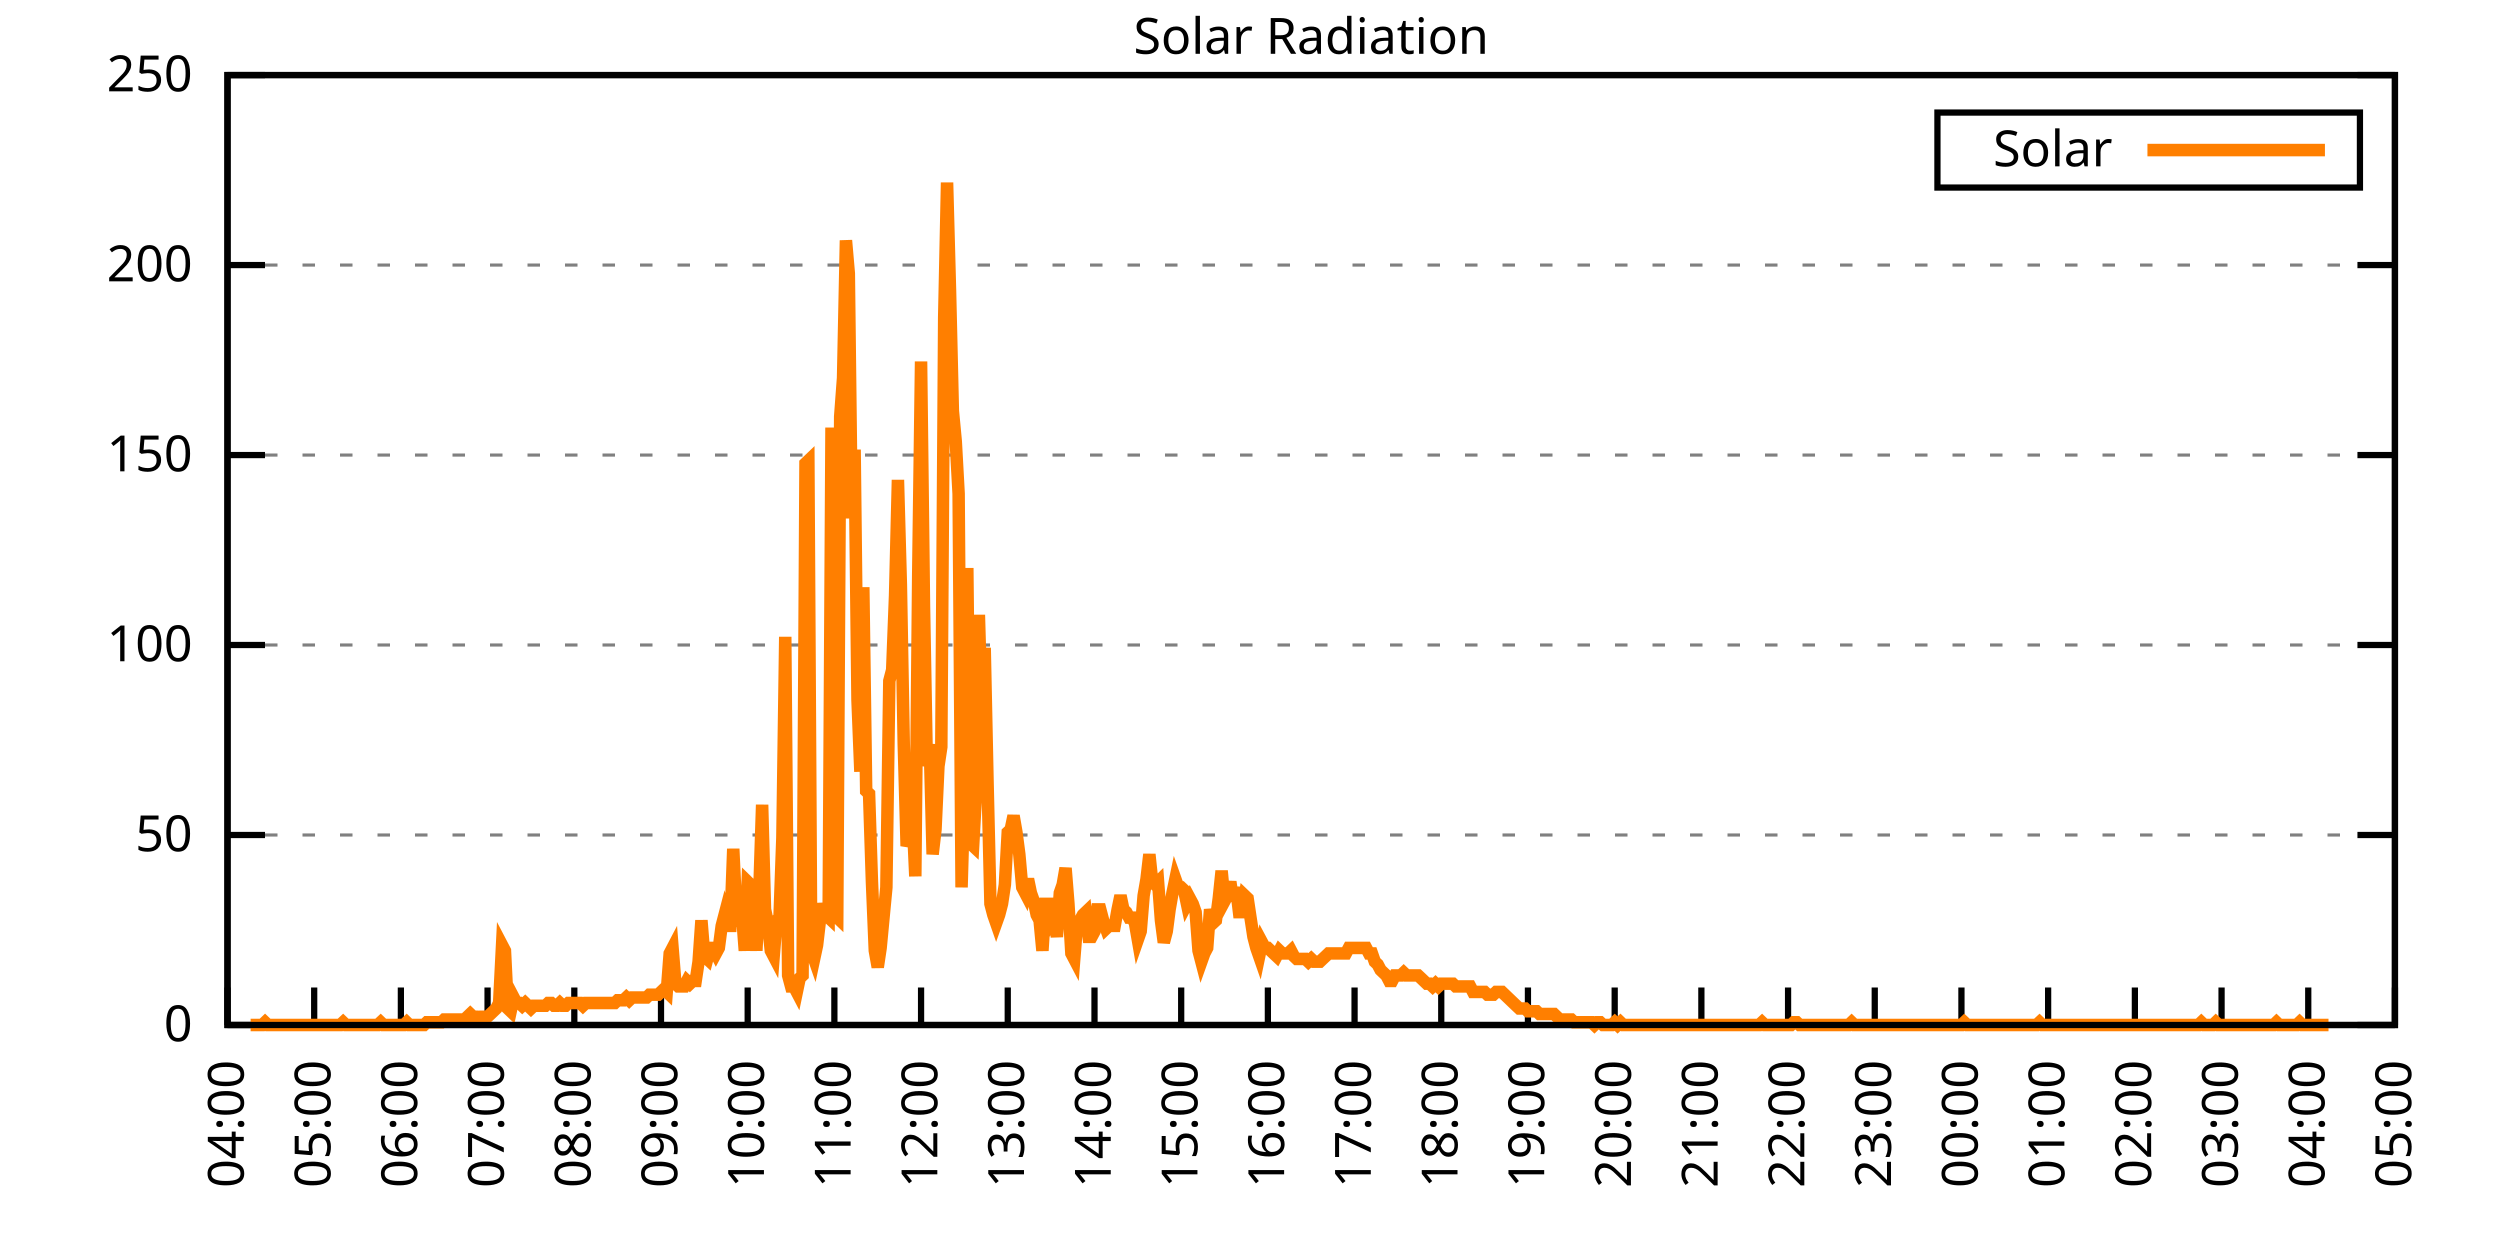
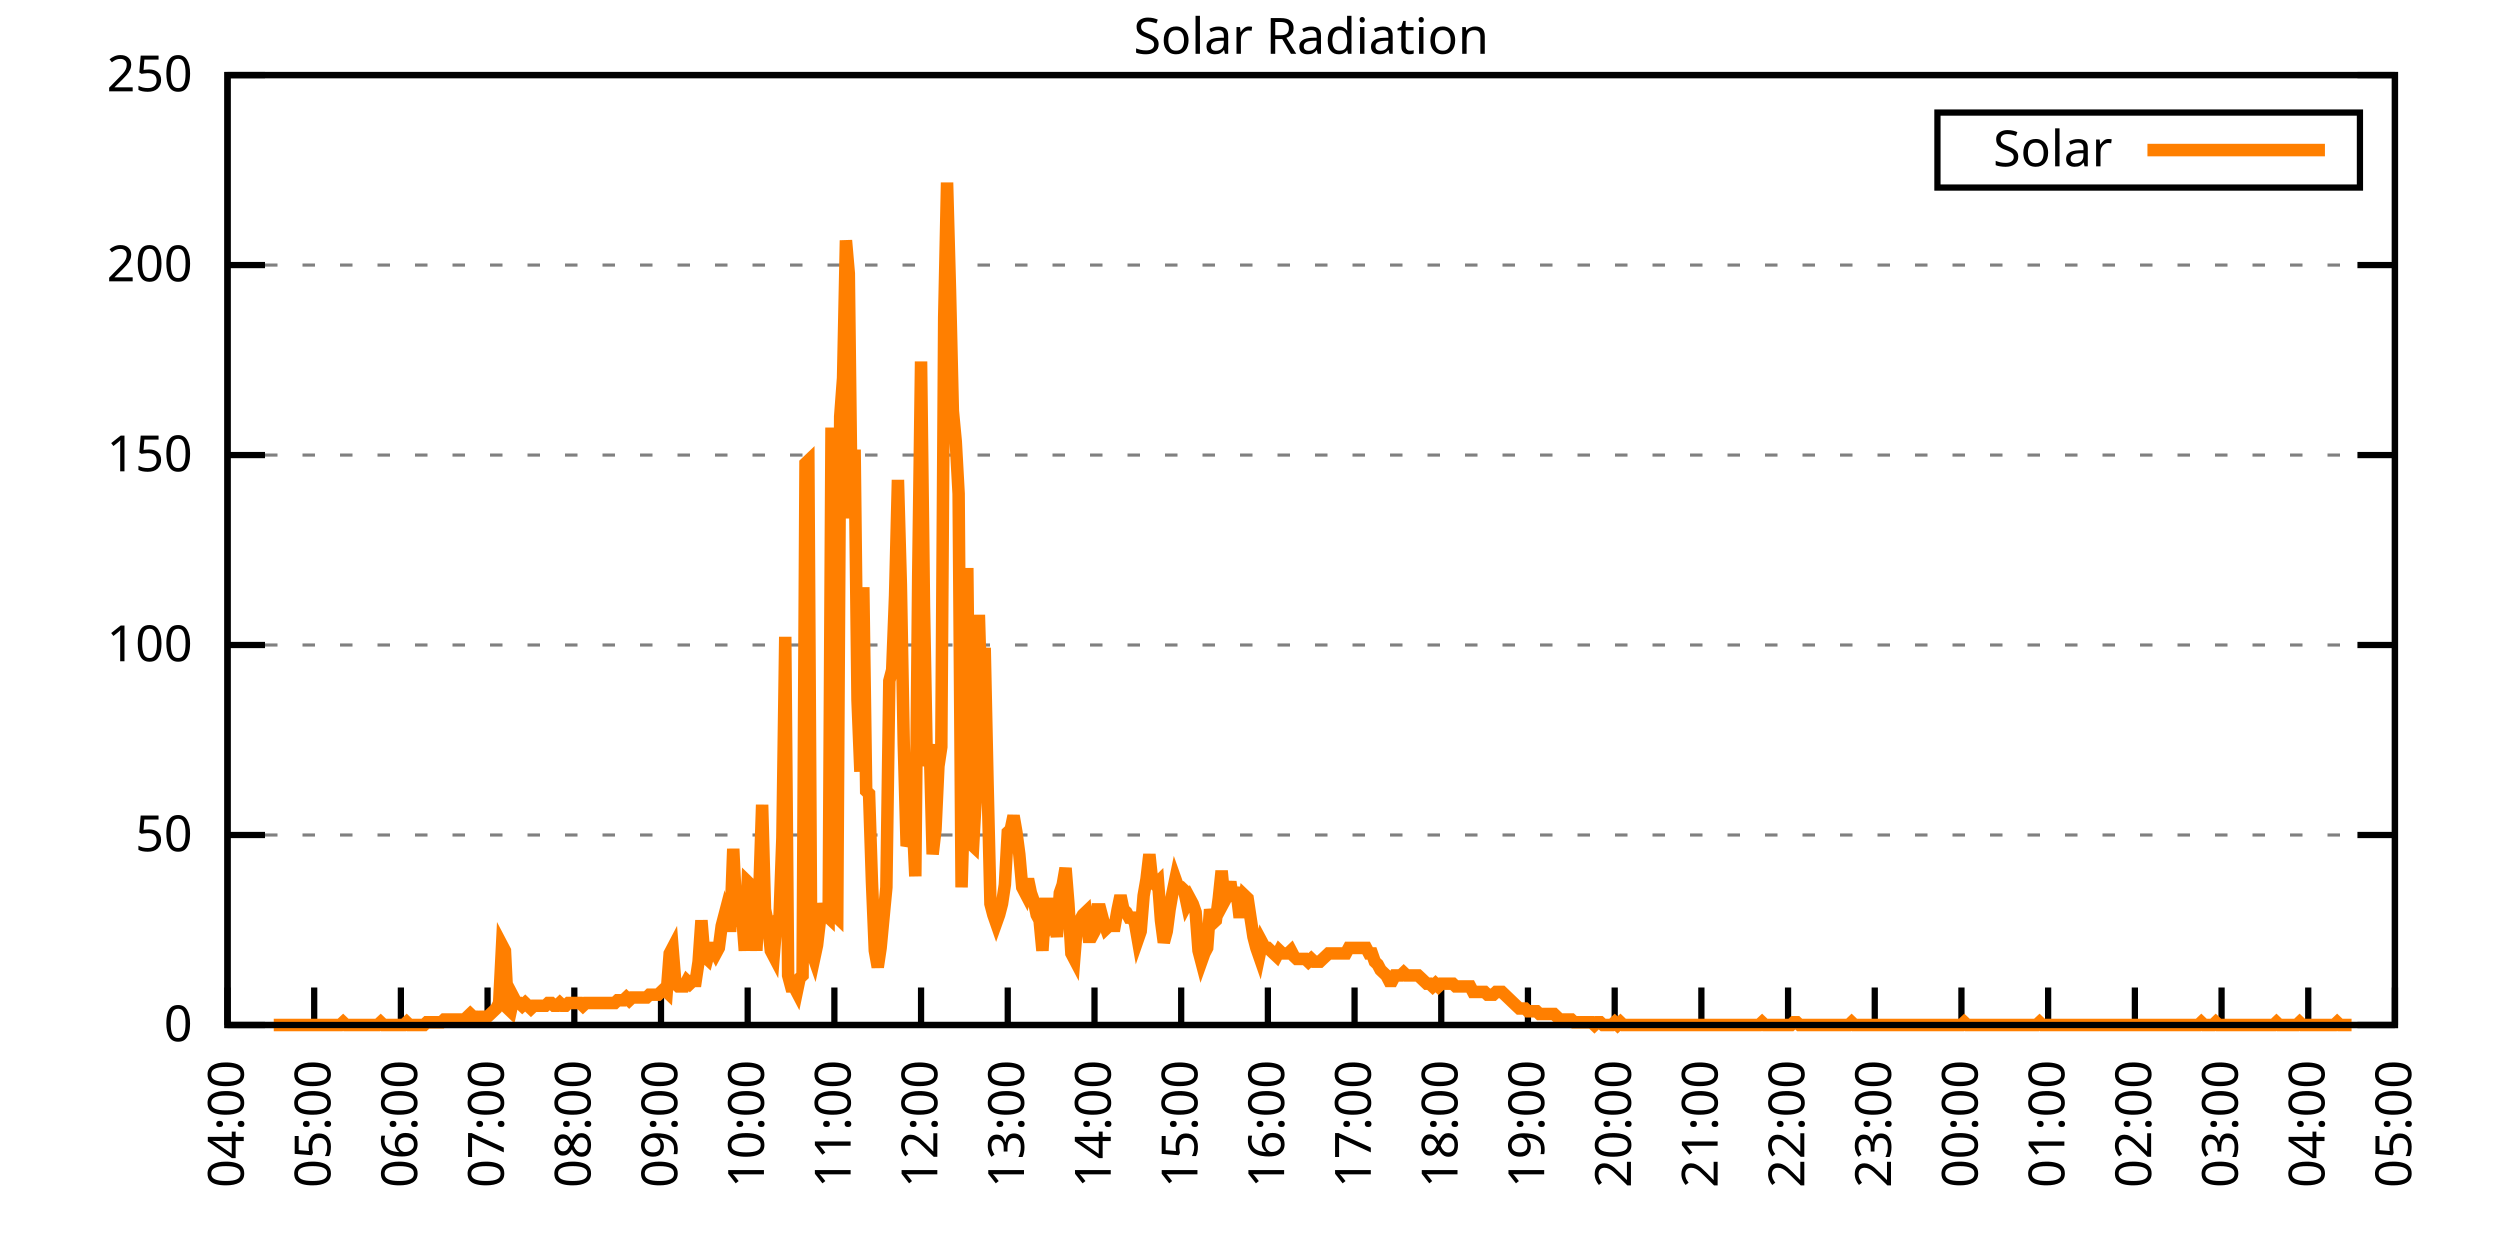
<svg xmlns="http://www.w3.org/2000/svg" xmlns:xlink="http://www.w3.org/1999/xlink" width="400" height="200" viewBox="0 0 400 200">
  <g id="gnuplot_canvas">
    <rect x="0" y="0" width="400" height="200" fill="none" />
    <defs>
      <circle id="gpDot" r="0.5" stroke-width="0.5" stroke="currentColor" />
      <path id="gpPt0" stroke-width="0.333" stroke="currentColor" d="M-1,0 h2 M0,-1 v2" />
      <path id="gpPt1" stroke-width="0.333" stroke="currentColor" d="M-1,-1 L1,1 M1,-1 L-1,1" />
      <path id="gpPt2" stroke-width="0.333" stroke="currentColor" d="M-1,0 L1,0 M0,-1 L0,1 M-1,-1 L1,1 M-1,1 L1,-1" />
      <rect id="gpPt3" stroke-width="0.333" stroke="currentColor" x="-1" y="-1" width="2" height="2" />
      <rect id="gpPt4" stroke-width="0.333" stroke="currentColor" fill="currentColor" x="-1" y="-1" width="2" height="2" />
      <circle id="gpPt5" stroke-width="0.333" stroke="currentColor" cx="0" cy="0" r="1" />
      <use xlink:href="#gpPt5" id="gpPt6" fill="currentColor" stroke="none" />
      <path id="gpPt7" stroke-width="0.333" stroke="currentColor" d="M0,-1.33 L-1.33,0.67 L1.33,0.67 z" />
      <use xlink:href="#gpPt7" id="gpPt8" fill="currentColor" stroke="none" />
      <use xlink:href="#gpPt7" id="gpPt9" stroke="currentColor" transform="rotate(180)" />
      <use xlink:href="#gpPt9" id="gpPt10" fill="currentColor" stroke="none" />
      <use xlink:href="#gpPt3" id="gpPt11" stroke="currentColor" transform="rotate(45)" />
      <use xlink:href="#gpPt11" id="gpPt12" fill="currentColor" stroke="none" />
      <path id="gpPt13" stroke-width="0.333" stroke="currentColor" d="M0,1.330 L1.265,0.411 L0.782,-1.067 L-0.782,-1.076 L-1.265,0.411 z" />
      <use xlink:href="#gpPt13" id="gpPt14" fill="currentColor" stroke="none" />
      <filter id="textbox" filterUnits="objectBoundingBox" x="0" y="0" height="1" width="1">
        <feFlood flood-color="white" flood-opacity="1" result="bgnd" />
        <feComposite in="SourceGraphic" in2="bgnd" operator="atop" />
      </filter>
      <filter id="greybox" filterUnits="objectBoundingBox" x="0" y="0" height="1" width="1">
        <feFlood flood-color="lightgrey" flood-opacity="1" result="grey" />
        <feComposite in="SourceGraphic" in2="grey" operator="atop" />
      </filter>
    </defs>
    <g fill="none" color="white" stroke="currentColor" stroke-width="1.00" stroke-linecap="butt" stroke-linejoin="miter">
</g>
    <g fill="none" color="black" stroke="currentColor" stroke-width="1.00" stroke-linecap="butt" stroke-linejoin="miter">
      <g stroke="none" shape-rendering="crispEdges">
        <polygon fill="rgb(255, 255, 255)" points="36.40,164.00 383.18,164.00 383.18,12.02 36.40,12.02 " />
      </g>
    </g>
    <g fill="none" color="black" stroke="currentColor" stroke-width="1.00" stroke-linecap="butt" stroke-linejoin="miter">
</g>
    <g fill="none" color="black" stroke="black" stroke-width="0.50" stroke-linecap="butt" stroke-linejoin="miter">
</g>
    <g fill="none" color="gray" stroke="currentColor" stroke-width="0.50" stroke-linecap="butt" stroke-linejoin="miter">
      <path stroke="gray" stroke-dasharray="2,4" class="gridline" d="M36.40,164.00 L383.19,164.00  " />
    </g>
    <g fill="none" color="gray" stroke="gray" stroke-width="1.00" stroke-linecap="butt" stroke-linejoin="miter">
</g>
    <g fill="none" color="black" stroke="currentColor" stroke-width="1.00" stroke-linecap="butt" stroke-linejoin="miter">
      <path stroke="black" d="M36.40,164.00 L42.40,164.00 M383.19,164.00 L377.19,164.00  " />
      <g transform="translate(30.80,166.60)" stroke="none" fill="black" font-family="Sans" font-size="8.00" text-anchor="end">
        <text>
          <tspan font-family="Sans"> 0</tspan>
        </text>
      </g>
    </g>
    <g fill="none" color="black" stroke="currentColor" stroke-width="1.00" stroke-linecap="butt" stroke-linejoin="miter">
</g>
    <g fill="none" color="black" stroke="black" stroke-width="0.50" stroke-linecap="butt" stroke-linejoin="miter">
</g>
    <g fill="none" color="gray" stroke="currentColor" stroke-width="0.50" stroke-linecap="butt" stroke-linejoin="miter">
      <path stroke="gray" stroke-dasharray="2,4" class="gridline" d="M36.40,133.60 L383.19,133.60  " />
    </g>
    <g fill="none" color="gray" stroke="gray" stroke-width="1.00" stroke-linecap="butt" stroke-linejoin="miter">
</g>
    <g fill="none" color="black" stroke="currentColor" stroke-width="1.00" stroke-linecap="butt" stroke-linejoin="miter">
      <path stroke="black" d="M36.40,133.60 L42.40,133.60 M383.19,133.60 L377.19,133.60  " />
      <g transform="translate(30.80,136.20)" stroke="none" fill="black" font-family="Sans" font-size="8.00" text-anchor="end">
        <text>
          <tspan font-family="Sans"> 50</tspan>
        </text>
      </g>
    </g>
    <g fill="none" color="black" stroke="currentColor" stroke-width="1.00" stroke-linecap="butt" stroke-linejoin="miter">
</g>
    <g fill="none" color="black" stroke="black" stroke-width="0.50" stroke-linecap="butt" stroke-linejoin="miter">
</g>
    <g fill="none" color="gray" stroke="currentColor" stroke-width="0.50" stroke-linecap="butt" stroke-linejoin="miter">
      <path stroke="gray" stroke-dasharray="2,4" class="gridline" d="M36.40,103.20 L383.19,103.20  " />
    </g>
    <g fill="none" color="gray" stroke="gray" stroke-width="1.00" stroke-linecap="butt" stroke-linejoin="miter">
</g>
    <g fill="none" color="black" stroke="currentColor" stroke-width="1.00" stroke-linecap="butt" stroke-linejoin="miter">
      <path stroke="black" d="M36.40,103.20 L42.40,103.20 M383.19,103.20 L377.19,103.20  " />
      <g transform="translate(30.80,105.80)" stroke="none" fill="black" font-family="Sans" font-size="8.00" text-anchor="end">
        <text>
          <tspan font-family="Sans"> 100</tspan>
        </text>
      </g>
    </g>
    <g fill="none" color="black" stroke="currentColor" stroke-width="1.00" stroke-linecap="butt" stroke-linejoin="miter">
</g>
    <g fill="none" color="black" stroke="black" stroke-width="0.50" stroke-linecap="butt" stroke-linejoin="miter">
</g>
    <g fill="none" color="gray" stroke="currentColor" stroke-width="0.50" stroke-linecap="butt" stroke-linejoin="miter">
      <path stroke="gray" stroke-dasharray="2,4" class="gridline" d="M36.40,72.81 L383.19,72.81  " />
    </g>
    <g fill="none" color="gray" stroke="gray" stroke-width="1.00" stroke-linecap="butt" stroke-linejoin="miter">
</g>
    <g fill="none" color="black" stroke="currentColor" stroke-width="1.00" stroke-linecap="butt" stroke-linejoin="miter">
      <path stroke="black" d="M36.40,72.81 L42.40,72.81 M383.19,72.81 L377.19,72.81  " />
      <g transform="translate(30.80,75.41)" stroke="none" fill="black" font-family="Sans" font-size="8.00" text-anchor="end">
        <text>
          <tspan font-family="Sans"> 150</tspan>
        </text>
      </g>
    </g>
    <g fill="none" color="black" stroke="currentColor" stroke-width="1.00" stroke-linecap="butt" stroke-linejoin="miter">
</g>
    <g fill="none" color="black" stroke="black" stroke-width="0.50" stroke-linecap="butt" stroke-linejoin="miter">
</g>
    <g fill="none" color="gray" stroke="currentColor" stroke-width="0.50" stroke-linecap="butt" stroke-linejoin="miter">
      <path stroke="gray" stroke-dasharray="2,4" class="gridline" d="M36.40,42.41 L383.19,42.41  " />
    </g>
    <g fill="none" color="gray" stroke="gray" stroke-width="1.00" stroke-linecap="butt" stroke-linejoin="miter">
</g>
    <g fill="none" color="black" stroke="currentColor" stroke-width="1.00" stroke-linecap="butt" stroke-linejoin="miter">
      <path stroke="black" d="M36.40,42.41 L42.40,42.41 M383.19,42.41 L377.19,42.41  " />
      <g transform="translate(30.80,45.01)" stroke="none" fill="black" font-family="Sans" font-size="8.00" text-anchor="end">
        <text>
          <tspan font-family="Sans"> 200</tspan>
        </text>
      </g>
    </g>
    <g fill="none" color="black" stroke="currentColor" stroke-width="1.00" stroke-linecap="butt" stroke-linejoin="miter">
</g>
    <g fill="none" color="black" stroke="black" stroke-width="0.50" stroke-linecap="butt" stroke-linejoin="miter">
</g>
    <g fill="none" color="gray" stroke="currentColor" stroke-width="0.50" stroke-linecap="butt" stroke-linejoin="miter">
      <path stroke="gray" stroke-dasharray="2,4" class="gridline" d="M36.40,12.01 L383.19,12.01  " />
    </g>
    <g fill="none" color="gray" stroke="gray" stroke-width="1.00" stroke-linecap="butt" stroke-linejoin="miter">
</g>
    <g fill="none" color="black" stroke="currentColor" stroke-width="1.00" stroke-linecap="butt" stroke-linejoin="miter">
      <path stroke="black" d="M36.40,12.01 L42.40,12.01 M383.19,12.01 L377.19,12.01  " />
      <g transform="translate(30.80,14.61)" stroke="none" fill="black" font-family="Sans" font-size="8.00" text-anchor="end">
        <text>
          <tspan font-family="Sans"> 250</tspan>
        </text>
      </g>
    </g>
    <g fill="none" color="black" stroke="currentColor" stroke-width="1.00" stroke-linecap="butt" stroke-linejoin="miter">
      <path stroke="black" d="M36.40,164.00 L36.40,158.00  " />
      <g transform="translate(39.00,169.60) rotate(270.00)" stroke="none" fill="black" font-family="Sans" font-size="8.00" text-anchor="end">
        <text>
          <tspan font-family="Sans">04:00</tspan>
        </text>
      </g>
    </g>
    <g fill="none" color="black" stroke="currentColor" stroke-width="1.00" stroke-linecap="butt" stroke-linejoin="miter">
      <path stroke="black" d="M50.27,164.00 L50.27,158.00  " />
      <g transform="translate(52.87,169.60) rotate(270.00)" stroke="none" fill="black" font-family="Sans" font-size="8.00" text-anchor="end">
        <text>
          <tspan font-family="Sans">05:00</tspan>
        </text>
      </g>
    </g>
    <g fill="none" color="black" stroke="currentColor" stroke-width="1.00" stroke-linecap="butt" stroke-linejoin="miter">
      <path stroke="black" d="M64.14,164.00 L64.14,158.00  " />
      <g transform="translate(66.74,169.60) rotate(270.00)" stroke="none" fill="black" font-family="Sans" font-size="8.00" text-anchor="end">
        <text>
          <tspan font-family="Sans">06:00</tspan>
        </text>
      </g>
    </g>
    <g fill="none" color="black" stroke="currentColor" stroke-width="1.00" stroke-linecap="butt" stroke-linejoin="miter">
      <path stroke="black" d="M78.01,164.00 L78.01,158.00  " />
      <g transform="translate(80.61,169.60) rotate(270.00)" stroke="none" fill="black" font-family="Sans" font-size="8.00" text-anchor="end">
        <text>
          <tspan font-family="Sans">07:00</tspan>
        </text>
      </g>
    </g>
    <g fill="none" color="black" stroke="currentColor" stroke-width="1.00" stroke-linecap="butt" stroke-linejoin="miter">
      <path stroke="black" d="M91.89,164.00 L91.89,158.00  " />
      <g transform="translate(94.49,169.60) rotate(270.00)" stroke="none" fill="black" font-family="Sans" font-size="8.00" text-anchor="end">
        <text>
          <tspan font-family="Sans">08:00</tspan>
        </text>
      </g>
    </g>
    <g fill="none" color="black" stroke="currentColor" stroke-width="1.00" stroke-linecap="butt" stroke-linejoin="miter">
      <path stroke="black" d="M105.76,164.00 L105.76,158.00  " />
      <g transform="translate(108.36,169.60) rotate(270.00)" stroke="none" fill="black" font-family="Sans" font-size="8.00" text-anchor="end">
        <text>
          <tspan font-family="Sans">09:00</tspan>
        </text>
      </g>
    </g>
    <g fill="none" color="black" stroke="currentColor" stroke-width="1.00" stroke-linecap="butt" stroke-linejoin="miter">
      <path stroke="black" d="M119.63,164.00 L119.63,158.00  " />
      <g transform="translate(122.23,169.60) rotate(270.00)" stroke="none" fill="black" font-family="Sans" font-size="8.00" text-anchor="end">
        <text>
          <tspan font-family="Sans">10:00</tspan>
        </text>
      </g>
    </g>
    <g fill="none" color="black" stroke="currentColor" stroke-width="1.00" stroke-linecap="butt" stroke-linejoin="miter">
      <path stroke="black" d="M133.50,164.00 L133.50,158.00  " />
      <g transform="translate(136.10,169.60) rotate(270.00)" stroke="none" fill="black" font-family="Sans" font-size="8.00" text-anchor="end">
        <text>
          <tspan font-family="Sans">11:00</tspan>
        </text>
      </g>
    </g>
    <g fill="none" color="black" stroke="currentColor" stroke-width="1.00" stroke-linecap="butt" stroke-linejoin="miter">
      <path stroke="black" d="M147.37,164.00 L147.37,158.00  " />
      <g transform="translate(149.97,169.60) rotate(270.00)" stroke="none" fill="black" font-family="Sans" font-size="8.00" text-anchor="end">
        <text>
          <tspan font-family="Sans">12:00</tspan>
        </text>
      </g>
    </g>
    <g fill="none" color="black" stroke="currentColor" stroke-width="1.00" stroke-linecap="butt" stroke-linejoin="miter">
      <path stroke="black" d="M161.24,164.00 L161.24,158.00  " />
      <g transform="translate(163.84,169.60) rotate(270.00)" stroke="none" fill="black" font-family="Sans" font-size="8.00" text-anchor="end">
        <text>
          <tspan font-family="Sans">13:00</tspan>
        </text>
      </g>
    </g>
    <g fill="none" color="black" stroke="currentColor" stroke-width="1.00" stroke-linecap="butt" stroke-linejoin="miter">
      <path stroke="black" d="M175.12,164.00 L175.12,158.00  " />
      <g transform="translate(177.72,169.60) rotate(270.00)" stroke="none" fill="black" font-family="Sans" font-size="8.00" text-anchor="end">
        <text>
          <tspan font-family="Sans">14:00</tspan>
        </text>
      </g>
    </g>
    <g fill="none" color="black" stroke="currentColor" stroke-width="1.00" stroke-linecap="butt" stroke-linejoin="miter">
      <path stroke="black" d="M188.99,164.00 L188.99,158.00  " />
      <g transform="translate(191.59,169.60) rotate(270.00)" stroke="none" fill="black" font-family="Sans" font-size="8.00" text-anchor="end">
        <text>
          <tspan font-family="Sans">15:00</tspan>
        </text>
      </g>
    </g>
    <g fill="none" color="black" stroke="currentColor" stroke-width="1.00" stroke-linecap="butt" stroke-linejoin="miter">
      <path stroke="black" d="M202.86,164.00 L202.86,158.00  " />
      <g transform="translate(205.46,169.60) rotate(270.00)" stroke="none" fill="black" font-family="Sans" font-size="8.00" text-anchor="end">
        <text>
          <tspan font-family="Sans">16:00</tspan>
        </text>
      </g>
    </g>
    <g fill="none" color="black" stroke="currentColor" stroke-width="1.00" stroke-linecap="butt" stroke-linejoin="miter">
      <path stroke="black" d="M216.73,164.00 L216.73,158.00  " />
      <g transform="translate(219.33,169.60) rotate(270.00)" stroke="none" fill="black" font-family="Sans" font-size="8.00" text-anchor="end">
        <text>
          <tspan font-family="Sans">17:00</tspan>
        </text>
      </g>
    </g>
    <g fill="none" color="black" stroke="currentColor" stroke-width="1.00" stroke-linecap="butt" stroke-linejoin="miter">
      <path stroke="black" d="M230.60,164.00 L230.60,158.00  " />
      <g transform="translate(233.20,169.60) rotate(270.00)" stroke="none" fill="black" font-family="Sans" font-size="8.00" text-anchor="end">
        <text>
          <tspan font-family="Sans">18:00</tspan>
        </text>
      </g>
    </g>
    <g fill="none" color="black" stroke="currentColor" stroke-width="1.00" stroke-linecap="butt" stroke-linejoin="miter">
      <path stroke="black" d="M244.47,164.00 L244.47,158.00  " />
      <g transform="translate(247.07,169.60) rotate(270.00)" stroke="none" fill="black" font-family="Sans" font-size="8.00" text-anchor="end">
        <text>
          <tspan font-family="Sans">19:00</tspan>
        </text>
      </g>
    </g>
    <g fill="none" color="black" stroke="currentColor" stroke-width="1.00" stroke-linecap="butt" stroke-linejoin="miter">
      <path stroke="black" d="M258.35,164.00 L258.35,158.00  " />
      <g transform="translate(260.95,169.60) rotate(270.00)" stroke="none" fill="black" font-family="Sans" font-size="8.00" text-anchor="end">
        <text>
          <tspan font-family="Sans">20:00</tspan>
        </text>
      </g>
    </g>
    <g fill="none" color="black" stroke="currentColor" stroke-width="1.00" stroke-linecap="butt" stroke-linejoin="miter">
      <path stroke="black" d="M272.22,164.00 L272.22,158.00  " />
      <g transform="translate(274.82,169.60) rotate(270.00)" stroke="none" fill="black" font-family="Sans" font-size="8.00" text-anchor="end">
        <text>
          <tspan font-family="Sans">21:00</tspan>
        </text>
      </g>
    </g>
    <g fill="none" color="black" stroke="currentColor" stroke-width="1.00" stroke-linecap="butt" stroke-linejoin="miter">
      <path stroke="black" d="M286.09,164.00 L286.09,158.00  " />
      <g transform="translate(288.69,169.60) rotate(270.00)" stroke="none" fill="black" font-family="Sans" font-size="8.00" text-anchor="end">
        <text>
          <tspan font-family="Sans">22:00</tspan>
        </text>
      </g>
    </g>
    <g fill="none" color="black" stroke="currentColor" stroke-width="1.00" stroke-linecap="butt" stroke-linejoin="miter">
      <path stroke="black" d="M299.96,164.00 L299.96,158.00  " />
      <g transform="translate(302.56,169.60) rotate(270.00)" stroke="none" fill="black" font-family="Sans" font-size="8.00" text-anchor="end">
        <text>
          <tspan font-family="Sans">23:00</tspan>
        </text>
      </g>
    </g>
    <g fill="none" color="black" stroke="currentColor" stroke-width="1.00" stroke-linecap="butt" stroke-linejoin="miter">
      <path stroke="black" d="M313.83,164.00 L313.83,158.00  " />
      <g transform="translate(316.43,169.60) rotate(270.00)" stroke="none" fill="black" font-family="Sans" font-size="8.00" text-anchor="end">
        <text>
          <tspan font-family="Sans">00:00</tspan>
        </text>
      </g>
    </g>
    <g fill="none" color="black" stroke="currentColor" stroke-width="1.00" stroke-linecap="butt" stroke-linejoin="miter">
      <path stroke="black" d="M327.70,164.00 L327.70,158.00  " />
      <g transform="translate(330.30,169.60) rotate(270.00)" stroke="none" fill="black" font-family="Sans" font-size="8.00" text-anchor="end">
        <text>
          <tspan font-family="Sans">01:00</tspan>
        </text>
      </g>
    </g>
    <g fill="none" color="black" stroke="currentColor" stroke-width="1.00" stroke-linecap="butt" stroke-linejoin="miter">
      <path stroke="black" d="M341.58,164.00 L341.58,158.00  " />
      <g transform="translate(344.18,169.60) rotate(270.00)" stroke="none" fill="black" font-family="Sans" font-size="8.00" text-anchor="end">
        <text>
          <tspan font-family="Sans">02:00</tspan>
        </text>
      </g>
    </g>
    <g fill="none" color="black" stroke="currentColor" stroke-width="1.00" stroke-linecap="butt" stroke-linejoin="miter">
      <path stroke="black" d="M355.45,164.00 L355.45,158.00  " />
      <g transform="translate(358.05,169.60) rotate(270.00)" stroke="none" fill="black" font-family="Sans" font-size="8.00" text-anchor="end">
        <text>
          <tspan font-family="Sans">03:00</tspan>
        </text>
      </g>
    </g>
    <g fill="none" color="black" stroke="currentColor" stroke-width="1.00" stroke-linecap="butt" stroke-linejoin="miter">
      <path stroke="black" d="M369.32,164.00 L369.32,158.00  " />
      <g transform="translate(371.92,169.60) rotate(270.00)" stroke="none" fill="black" font-family="Sans" font-size="8.00" text-anchor="end">
        <text>
          <tspan font-family="Sans">04:00</tspan>
        </text>
      </g>
    </g>
    <g fill="none" color="black" stroke="currentColor" stroke-width="1.00" stroke-linecap="butt" stroke-linejoin="miter">
      <path stroke="black" d="M383.19,164.00 L383.19,158.00  " />
      <g transform="translate(385.79,169.60) rotate(270.00)" stroke="none" fill="black" font-family="Sans" font-size="8.00" text-anchor="end">
        <text>
          <tspan font-family="Sans">05:00</tspan>
        </text>
      </g>
    </g>
    <g fill="none" color="black" stroke="currentColor" stroke-width="1.00" stroke-linecap="butt" stroke-linejoin="miter">
</g>
    <g fill="none" color="black" stroke="currentColor" stroke-width="1.00" stroke-linecap="butt" stroke-linejoin="miter">
      <path stroke="black" d="M36.40,12.01 L36.40,164.00 L383.19,164.00 L383.19,12.01 L36.40,12.01 Z  " />
    </g>
    <g fill="none" color="black" stroke="currentColor" stroke-width="1.00" stroke-linecap="butt" stroke-linejoin="miter">
</g>
    <g fill="none" color="black" stroke="currentColor" stroke-width="1.00" stroke-linecap="butt" stroke-linejoin="miter">
      <path stroke="black" d="M309.99,30.01 L309.99,18.01 L377.59,18.01 L377.59,30.01 L309.99,30.01 Z  " />
    </g>
    <g id="Solar_Radiation_plot_1">
      <g fill="none" color="white" stroke="black" stroke-width="2.00" stroke-linecap="butt" stroke-linejoin="miter">
</g>
      <g fill="none" color="black" stroke="currentColor" stroke-width="2.00" stroke-linecap="butt" stroke-linejoin="miter">
        <g transform="translate(337.99,26.61)" stroke="none" fill="black" font-family="Sans" font-size="8.00" text-anchor="end">
          <text>
            <tspan font-family="Sans">Solar</tspan>
          </text>
        </g>
      </g>
      <g fill="none" color="black" stroke="currentColor" stroke-width="2.00" stroke-linecap="butt" stroke-linejoin="miter">
-         <path stroke="rgb(255, 127,   0)" d="M343.59,24.01 L371.99,24.01 M40.10,164.00 L40.56,164.00 L41.02,164.00 L41.49,164.00 L41.95,164.00 L42.41,163.56   L42.87,164.00 L43.34,164.00 L43.80,164.00 L44.26,164.00 L44.72,164.00 L45.19,164.00 L45.65,164.00 L46.11,164.00   L46.57,164.00 L47.03,164.00 L47.50,164.00 L47.96,164.00 L48.42,164.00 L48.88,164.00 L49.35,164.00 L49.81,164.00   L50.27,164.00 L50.73,164.00 L51.20,164.00 L51.66,164.00 L52.12,164.00 L52.58,164.00 L53.05,164.00 L53.51,164.00   L53.97,164.00 L54.43,164.00 L54.90,163.56 L55.36,164.00 L55.82,164.00 L56.28,164.00 L56.75,164.00 L57.21,164.00   L57.67,164.00 L58.13,164.00 L58.59,164.00 L59.06,164.00 L59.52,164.00 L59.98,164.00 L60.44,164.00 L60.91,163.56   L61.37,164.00 L61.83,164.00 L62.29,164.00 L62.76,164.00 L63.22,164.00 L63.68,164.00 L64.14,164.00 L64.61,164.00   L65.07,163.56 L65.53,164.00 L65.99,164.00 L66.46,164.00 L66.92,164.00 L67.38,164.00 L67.84,164.00 L68.30,163.56   L68.77,163.56 L69.23,163.56 L69.69,163.56 L70.15,163.56 L70.62,163.56 L71.08,163.12 L71.54,163.12 L72.00,163.12   L72.47,163.12 L72.93,163.12 L73.39,163.12 L73.85,163.12 L74.32,163.12 L74.78,162.68 L75.24,162.24 L75.70,162.68   L76.17,162.68 L76.63,163.12 L77.09,162.68 L77.55,162.68 L78.01,162.68 L78.48,162.24 L78.94,161.80 L79.40,161.36   L79.86,160.48 L80.33,151.23 L80.79,152.11 L81.25,161.36 L81.71,161.80 L82.18,159.60 L82.64,160.48 L83.10,160.48   L83.56,160.92 L84.03,160.48 L84.49,160.92 L84.95,161.36 L85.41,160.92 L85.88,160.92 L86.34,160.92 L86.80,160.92   L87.26,160.92 L87.72,160.48 L88.19,160.48 L88.65,160.92 L89.11,160.92 L89.57,160.48 L90.04,160.92 L90.50,160.92   L90.96,160.48 L91.42,160.48 L91.89,160.48 L92.35,160.48 L92.81,160.48 L93.27,160.92 L93.74,160.48 L94.20,160.48   L94.66,160.48 L95.12,160.48 L95.59,160.48 L96.05,160.48 L96.51,160.48 L96.97,160.48 L97.44,160.48 L97.90,160.48   L98.36,160.48 L98.82,160.04 L99.28,160.04 L99.75,160.04 L100.21,159.60 L100.67,160.04 L101.13,159.60 L101.60,159.60   L102.06,159.60 L102.52,159.60 L102.98,159.60 L103.45,159.60 L103.91,159.15 L104.37,159.15 L104.83,159.15 L105.30,159.15   L105.76,158.71 L106.22,158.27 L106.68,158.71 L107.15,152.55 L107.61,151.67 L108.07,157.39 L108.53,157.83 L108.99,157.83   L109.46,157.83 L109.92,156.95 L110.38,157.39 L110.84,156.95 L111.31,156.95 L111.77,153.87 L112.23,147.26 L112.69,152.99   L113.16,153.43 L113.62,151.67 L114.08,151.67 L114.54,152.55 L115.01,151.67 L115.47,148.14 L115.93,146.38 L116.39,148.14   L116.86,148.14 L117.32,135.81 L117.78,145.50 L118.24,148.14 L118.70,145.94 L119.17,152.11 L119.63,141.09 L120.09,141.54   L120.55,144.62 L121.02,152.11 L121.48,142.86 L121.94,128.76 L122.40,145.50 L122.87,147.70 L123.33,152.11 L123.79,152.99   L124.25,147.26 L124.72,146.82 L125.18,134.05 L125.64,101.89 L126.10,156.07 L126.57,157.83 L127.03,157.83 L127.49,158.71   L127.95,156.51 L128.41,156.07 L128.88,74.14 L129.34,73.70 L129.80,152.11 L130.26,153.43 L130.73,151.23 L131.19,147.26   L131.65,144.62 L132.11,146.38 L132.58,146.82 L133.04,68.41 L133.50,146.38 L133.96,146.82 L134.43,66.65 L134.89,60.48   L135.35,38.46 L135.81,43.75 L136.28,82.95 L136.74,71.94 L137.20,112.02 L137.66,123.47 L138.13,93.96 L138.59,126.56   L139.05,127.00 L139.51,141.09 L139.97,152.11 L140.44,154.75 L140.90,151.67 L141.36,146.82 L141.82,141.98 L142.29,108.94   L142.75,107.18 L143.21,95.28 L143.67,76.78 L144.14,93.52 L144.60,119.07 L145.06,135.37 L145.52,134.05 L145.99,130.08   L146.45,140.21 L146.91,92.20 L147.37,57.84 L147.84,97.05 L148.30,122.59 L148.76,119.07 L149.22,136.69 L149.68,132.73   L150.15,122.59 L150.61,119.51 L151.07,50.79 L151.53,29.21 L152.00,46.39 L152.46,65.77 L152.92,70.62 L153.38,78.99   L153.85,141.98 L154.31,126.12 L154.77,90.88 L155.23,134.93 L155.70,135.37 L156.16,127.00 L156.62,98.37 L157.08,114.22   L157.55,103.65 L158.01,125.24 L158.47,144.62 L158.93,146.38 L159.39,147.70 L159.86,146.38 L160.32,144.62 L160.78,141.54   L161.24,133.17 L161.71,132.73 L162.17,130.52 L162.63,133.17 L163.09,136.69 L163.56,141.98 L164.02,142.86 L164.48,140.65   L164.94,142.86 L165.41,144.18 L165.87,146.38 L166.33,147.26 L166.79,152.11 L167.26,144.62 L167.72,144.62 L168.18,147.26   L168.64,146.38 L169.10,149.90 L169.57,142.86 L170.03,141.54 L170.49,138.89 L170.95,144.62 L171.42,152.55 L171.88,153.43   L172.34,147.70 L172.80,147.26 L173.27,146.38 L173.73,145.94 L174.19,149.90 L174.65,149.90 L175.12,149.02 L175.58,145.50   L176.04,145.50 L176.50,147.26 L176.97,148.58 L177.43,148.14 L177.89,148.14 L178.35,148.14 L178.82,145.50 L179.28,143.30   L179.74,145.50 L180.20,145.94 L180.66,146.82 L181.13,146.82 L181.59,147.70 L182.05,150.34 L182.51,149.02 L182.98,143.30   L183.44,140.65 L183.90,136.69 L184.36,141.09 L184.83,141.54 L185.29,141.09 L185.75,147.26 L186.21,150.79 L186.68,149.02   L187.14,145.50 L187.60,142.86 L188.06,140.65 L188.53,141.98 L188.99,141.98 L189.45,142.42 L189.91,144.62 L190.37,143.74   L190.84,144.62 L191.30,145.94 L191.76,152.11 L192.22,153.87 L192.69,152.55 L193.15,151.67 L193.61,145.50 L194.07,147.70   L194.54,147.26 L195.00,143.74 L195.46,139.33 L195.92,144.18 L196.39,143.30 L196.85,141.09 L197.31,144.18 L197.77,141.98   L198.24,145.94 L198.70,145.94 L199.16,143.30 L199.62,143.74 L200.08,146.82 L200.55,149.90 L201.01,151.67 L201.47,152.99   L201.93,150.79 L202.40,151.67 L202.86,151.67 L203.32,152.11 L203.78,152.55 L204.25,152.99 L204.71,152.11 L205.17,152.55   L205.63,152.55 L206.10,152.55 L206.56,152.11 L207.02,152.99 L207.48,153.43 L207.95,153.43 L208.41,153.43 L208.87,153.43   L209.33,153.87 L209.80,153.43 L210.26,153.87 L210.72,153.87 L211.18,153.87 L211.64,153.43 L212.11,152.99 L212.57,152.55   L213.03,152.55 L213.49,152.55 L213.96,152.55 L214.42,152.55 L214.88,152.55 L215.34,152.55 L215.81,151.67 L216.27,151.67   L216.73,151.67 L217.19,151.67 L217.66,151.67 L218.12,151.67 L218.58,151.67 L219.04,152.55 L219.51,152.55 L219.97,153.87   L220.43,154.31 L220.89,155.19 L221.35,155.63 L221.82,156.07 L222.28,156.95 L222.74,156.95 L223.20,156.07 L223.67,156.07   L224.13,156.07 L224.59,155.63 L225.05,156.07 L225.52,156.07 L225.98,156.07 L226.44,156.07 L226.90,156.07 L227.37,156.51   L227.83,156.95 L228.29,157.39 L228.75,157.39 L229.22,157.83 L229.68,157.39 L230.14,157.83 L230.60,157.39 L231.06,157.39   L231.53,157.39 L231.99,157.39 L232.45,157.39 L232.91,157.83 L233.38,157.83 L233.84,157.83 L234.30,157.83 L234.76,157.83   L235.23,157.83 L235.69,158.71 L236.15,158.71 L236.61,158.71 L237.08,158.71 L237.54,158.71 L238.00,159.15 L238.46,159.15   L238.93,159.15 L239.39,158.71 L239.85,158.71 L240.31,158.71 L240.77,159.15 L241.24,159.60 L241.70,160.04 L242.16,160.48   L242.62,160.92 L243.09,161.36 L243.55,161.36 L244.01,161.36 L244.47,161.80 L244.94,161.80 L245.40,161.80 L245.86,161.80   L246.32,162.24 L246.79,162.24 L247.25,162.24 L247.71,162.24 L248.17,162.24 L248.64,162.24 L249.10,162.68 L249.56,163.12   L250.02,163.12 L250.49,163.12 L250.95,163.12 L251.41,163.12 L251.87,163.56 L252.33,163.56 L252.80,163.56 L253.26,163.56   L253.72,163.56 L254.18,163.56 L254.65,163.56 L255.11,164.00 L255.57,163.56 L256.03,163.56 L256.50,164.00 L256.96,164.00   L257.42,164.00 L257.88,164.00 L258.35,163.56 L258.81,164.00 L259.27,163.56 L259.73,164.00 L260.20,164.00 L260.66,164.00   L261.12,164.00 L261.58,164.00 L262.04,164.00 L262.51,164.00 L262.97,164.00 L263.43,164.00 L263.89,164.00 L264.36,164.00   L264.82,164.00 L265.28,164.00 L265.74,164.00 L266.21,164.00 L266.67,164.00 L267.13,164.00 L267.59,164.00 L268.06,164.00   L268.52,164.00 L268.98,164.00 L269.44,164.00 L269.91,164.00 L270.37,164.00 L270.83,164.00 L271.29,164.00 L271.75,164.00   L272.22,164.00 L272.68,164.00 L273.14,164.00 L273.60,164.00 L274.07,164.00 L274.53,164.00 L274.99,164.00 L275.45,164.00   L275.92,164.00 L276.38,164.00 L276.84,164.00 L277.30,164.00 L277.77,164.00 L278.23,164.00 L278.69,164.00 L279.15,164.00   L279.62,164.00 L280.08,164.00 L280.54,164.00 L281.00,164.00 L281.46,164.00 L281.93,163.56 L282.39,164.00 L282.85,164.00   L283.31,164.00 L283.78,164.00 L284.24,164.00 L284.70,164.00 L285.16,164.00 L285.63,164.00 L286.09,164.00 L286.55,164.00   L287.01,163.56 L287.48,163.56 L287.94,164.00 L288.40,164.00 L288.86,164.00 L289.33,164.00 L289.79,164.00 L290.25,164.00   L290.71,164.00 L291.18,164.00 L291.64,164.00 L292.10,164.00 L292.56,164.00 L293.02,164.00 L293.49,164.00 L293.95,164.00   L294.41,164.00 L294.87,164.00 L295.34,164.00 L295.80,164.00 L296.26,163.56 L296.72,164.00 L297.19,164.00 L297.65,164.00   L298.11,164.00 L298.57,164.00 L299.04,164.00 L299.50,164.00 L299.96,164.00 L300.42,164.00 L300.89,164.00 L301.35,164.00   L301.81,164.00 L302.27,164.00 L302.73,164.00 L303.20,164.00 L303.66,164.00 L304.12,164.00 L304.58,164.00 L305.05,164.00   L305.51,164.00 L305.97,164.00 L306.43,164.00 L306.90,164.00 L307.36,164.00 L307.82,164.00 L308.28,164.00 L308.75,164.00   L309.21,164.00 L309.67,164.00 L310.13,164.00 L310.60,164.00 L311.06,164.00 L311.52,164.00 L311.98,164.00 L312.44,164.00   L312.91,164.00 L313.37,164.00 L313.83,164.00 L314.29,163.56 L314.76,164.00 L315.22,164.00 L315.68,164.00 L316.14,164.00   L316.61,164.00 L317.07,164.00 L317.53,164.00 L317.99,164.00 L318.46,164.00 L318.92,164.00 L319.38,164.00 L319.84,164.00   L320.31,164.00 L320.77,164.00 L321.23,164.00 L321.69,164.00 L322.15,164.00 L322.62,164.00 L323.08,164.00 L323.54,164.00   L324.00,164.00 L324.47,164.00 L324.93,164.00 L325.39,164.00 L325.85,164.00 L326.32,163.56 L326.78,164.00 L327.24,164.00   L327.70,164.00 L328.17,164.00 L328.63,164.00 L329.09,164.00 L329.55,164.00 L330.02,164.00 L330.48,164.00 L330.94,164.00   L331.40,164.00 L331.87,164.00 L332.33,164.00 L332.79,164.00 L333.25,164.00 L333.71,164.00 L334.18,164.00 L334.64,164.00   L335.10,164.00 L335.56,164.00 L336.03,164.00 L336.49,164.00 L336.95,164.00 L337.41,164.00 L337.88,164.00 L338.34,164.00   L338.80,164.00 L339.26,164.00 L339.73,164.00 L340.19,164.00 L340.65,164.00 L341.11,164.00 L341.58,164.00 L342.04,164.00   L342.50,164.00 L342.96,164.00 L343.42,164.00 L343.89,164.00 L344.35,164.00 L344.81,164.00 L345.27,164.00 L345.74,164.00   L346.20,164.00 L346.66,164.00 L347.12,164.00 L347.59,164.00 L348.05,164.00 L348.51,164.00 L348.97,164.00 L349.44,164.00   L349.90,164.00 L350.36,164.00 L350.82,164.00 L351.29,164.00 L351.75,164.00 L352.21,163.56 L352.67,164.00 L353.13,164.00   L353.60,164.00 L354.06,164.00 L354.52,163.56 L354.98,164.00 L355.45,164.00 L355.91,164.00 L356.37,164.00 L356.83,164.00   L357.30,164.00 L357.76,164.00 L358.22,164.00 L358.68,164.00 L359.15,164.00 L359.61,164.00 L360.07,164.00 L360.53,164.00   L361.00,164.00 L361.46,164.00 L361.92,164.00 L362.38,164.00 L362.84,164.00 L363.31,164.00 L363.77,164.00 L364.23,163.56   L364.69,164.00 L365.16,164.00 L365.62,164.00 L366.08,164.00 L366.54,164.00 L367.01,164.00 L367.47,164.00 L367.93,163.56   L368.39,164.00 L368.86,164.00 L369.32,164.00 L369.78,164.00 L370.24,164.00 L370.71,164.00 L371.17,164.00 L371.63,164.00   L372.09,164.00 L372.56,164.00  " />
+         <path stroke="rgb(255, 127,   0)" d="M343.59,24.01 L371.99,24.01 M43.80,164.00 L44.26,164.00 L44.72,164.00 L45.19,164.00 L45.65,164.00 L46.11,164.00   L46.57,164.00 L47.03,164.00 L47.50,164.00 L47.96,164.00 L48.42,164.00 L48.88,164.00 L49.35,164.00 L49.81,164.00   L50.27,164.00 L50.73,164.00 L51.20,164.00 L51.66,164.00 L52.12,164.00 L52.58,164.00 L53.05,164.00 L53.51,164.00   L53.97,164.00 L54.43,164.00 L54.90,163.56 L55.36,164.00 L55.82,164.00 L56.28,164.00 L56.75,164.00 L57.21,164.00   L57.67,164.00 L58.13,164.00 L58.59,164.00 L59.06,164.00 L59.52,164.00 L59.98,164.00 L60.44,164.00 L60.91,163.56   L61.37,164.00 L61.83,164.00 L62.29,164.00 L62.76,164.00 L63.22,164.00 L63.68,164.00 L64.14,164.00 L64.61,164.00   L65.07,163.56 L65.53,164.00 L65.99,164.00 L66.46,164.00 L66.92,164.00 L67.38,164.00 L67.84,164.00 L68.30,163.56   L68.77,163.56 L69.23,163.56 L69.69,163.56 L70.15,163.56 L70.62,163.56 L71.08,163.12 L71.54,163.12 L72.00,163.12   L72.47,163.12 L72.93,163.12 L73.39,163.12 L73.85,163.12 L74.32,163.12 L74.78,162.68 L75.24,162.24 L75.70,162.68   L76.17,162.68 L76.63,163.12 L77.09,162.68 L77.55,162.68 L78.01,162.68 L78.48,162.24 L78.94,161.80 L79.40,161.36   L79.86,160.48 L80.33,151.23 L80.79,152.11 L81.25,161.36 L81.71,161.80 L82.18,159.60 L82.64,160.48 L83.10,160.48   L83.56,160.92 L84.03,160.48 L84.49,160.92 L84.95,161.36 L85.41,160.92 L85.88,160.92 L86.34,160.92 L86.80,160.92   L87.26,160.92 L87.72,160.48 L88.19,160.48 L88.65,160.92 L89.11,160.92 L89.57,160.48 L90.04,160.92 L90.50,160.92   L90.96,160.48 L91.42,160.48 L91.89,160.48 L92.35,160.48 L92.81,160.48 L93.27,160.92 L93.74,160.48 L94.20,160.48   L94.66,160.48 L95.12,160.48 L95.59,160.48 L96.05,160.48 L96.51,160.48 L96.97,160.48 L97.44,160.48 L97.90,160.48   L98.36,160.48 L98.82,160.04 L99.28,160.04 L99.75,160.04 L100.21,159.60 L100.67,160.04 L101.13,159.60 L101.60,159.60   L102.06,159.60 L102.52,159.60 L102.98,159.60 L103.45,159.60 L103.91,159.15 L104.37,159.15 L104.83,159.15 L105.30,159.15   L105.76,158.71 L106.22,158.27 L106.68,158.71 L107.15,152.55 L107.61,151.67 L108.07,157.39 L108.53,157.83 L108.99,157.83   L109.46,157.83 L109.92,156.95 L110.38,157.39 L110.84,156.95 L111.31,156.95 L111.77,153.87 L112.23,147.26 L112.69,152.99   L113.16,153.43 L113.62,151.67 L114.08,151.67 L114.54,152.55 L115.01,151.67 L115.47,148.14 L115.93,146.38 L116.39,148.14   L116.86,148.14 L117.32,135.81 L117.78,145.50 L118.24,148.14 L118.70,145.94 L119.17,152.11 L119.63,141.09 L120.09,141.54   L120.55,144.62 L121.02,152.11 L121.48,142.86 L121.94,128.76 L122.40,145.50 L122.87,147.70 L123.33,152.11 L123.79,152.99   L124.25,147.26 L124.72,146.82 L125.18,134.05 L125.64,101.89 L126.10,156.07 L126.57,157.83 L127.03,157.83 L127.49,158.71   L127.95,156.51 L128.41,156.07 L128.88,74.14 L129.34,73.70 L129.80,152.11 L130.26,153.43 L130.73,151.23 L131.19,147.26   L131.65,144.62 L132.11,146.38 L132.58,146.82 L133.04,68.41 L133.50,146.38 L133.96,146.82 L134.43,66.65 L134.89,60.48   L135.35,38.46 L135.81,43.75 L136.28,82.95 L136.74,71.94 L137.20,112.02 L137.66,123.47 L138.13,93.96 L138.59,126.56   L139.05,127.00 L139.51,141.09 L139.97,152.11 L140.44,154.75 L140.90,151.67 L141.36,146.82 L141.82,141.98 L142.29,108.94   L142.75,107.18 L143.21,95.28 L143.67,76.78 L144.14,93.52 L144.60,119.07 L145.06,135.37 L145.52,134.05 L145.99,130.08   L146.45,140.21 L146.91,92.20 L147.37,57.84 L147.84,97.05 L148.30,122.59 L148.76,119.07 L149.22,136.69 L149.68,132.73   L150.15,122.59 L150.61,119.51 L151.07,50.79 L151.53,29.21 L152.00,46.39 L152.46,65.77 L152.92,70.62 L153.38,78.99   L153.85,141.98 L154.31,126.12 L154.77,90.88 L155.23,134.93 L155.70,135.37 L156.16,127.00 L156.62,98.37 L157.08,114.22   L157.55,103.65 L158.01,125.24 L158.47,144.62 L158.93,146.38 L159.39,147.70 L159.86,146.38 L160.32,144.62 L160.78,141.54   L161.24,133.17 L161.71,132.73 L162.17,130.52 L162.63,133.17 L163.09,136.69 L163.56,141.98 L164.02,142.86 L164.48,140.65   L164.94,142.86 L165.41,144.18 L165.87,146.38 L166.33,147.26 L166.79,152.11 L167.26,144.62 L167.72,144.62 L168.18,147.26   L168.64,146.38 L169.10,149.90 L169.57,142.86 L170.03,141.54 L170.49,138.89 L170.95,144.62 L171.42,152.55 L171.88,153.43   L172.34,147.70 L172.80,147.26 L173.27,146.38 L173.73,145.94 L174.19,149.90 L174.65,149.90 L175.12,149.02 L175.58,145.50   L176.04,145.50 L176.50,147.26 L176.97,148.58 L177.43,148.14 L177.89,148.14 L178.35,148.14 L178.82,145.50 L179.28,143.30   L179.74,145.50 L180.20,145.94 L180.66,146.82 L181.13,146.82 L181.59,147.70 L182.05,150.34 L182.51,149.02 L182.98,143.30   L183.44,140.65 L183.90,136.69 L184.36,141.09 L184.83,141.54 L185.29,141.09 L185.75,147.26 L186.21,150.79 L186.68,149.02   L187.14,145.50 L187.60,142.86 L188.06,140.65 L188.53,141.98 L188.99,141.98 L189.45,142.42 L189.91,144.62 L190.37,143.74   L190.84,144.62 L191.30,145.94 L191.76,152.11 L192.22,153.87 L192.69,152.55 L193.15,151.67 L193.61,145.50 L194.07,147.70   L194.54,147.26 L195.00,143.74 L195.46,139.33 L195.92,144.18 L196.39,143.30 L196.85,141.09 L197.31,144.18 L197.77,141.98   L198.24,145.94 L198.70,145.94 L199.16,143.30 L199.62,143.74 L200.08,146.82 L200.55,149.90 L201.01,151.67 L201.47,152.99   L201.93,150.79 L202.40,151.67 L202.86,151.67 L203.32,152.11 L203.78,152.55 L204.25,152.99 L204.71,152.11 L205.17,152.55   L205.63,152.55 L206.10,152.55 L206.56,152.11 L207.02,152.99 L207.48,153.43 L207.95,153.43 L208.41,153.43 L208.87,153.43   L209.33,153.87 L209.80,153.43 L210.26,153.87 L210.72,153.87 L211.18,153.87 L211.64,153.43 L212.11,152.99 L212.57,152.55   L213.03,152.55 L213.49,152.55 L213.96,152.55 L214.42,152.55 L214.88,152.55 L215.34,152.55 L215.81,151.67 L216.27,151.67   L216.73,151.67 L217.19,151.67 L217.66,151.67 L218.12,151.67 L218.58,151.67 L219.04,152.55 L219.51,152.55 L219.97,153.87   L220.43,154.31 L220.89,155.19 L221.35,155.63 L221.82,156.07 L222.28,156.95 L222.74,156.95 L223.20,156.07 L223.67,156.07   L224.13,156.07 L224.59,155.63 L225.05,156.07 L225.52,156.07 L225.98,156.07 L226.44,156.07 L226.90,156.07 L227.37,156.51   L227.83,156.95 L228.29,157.39 L228.75,157.39 L229.22,157.83 L229.68,157.39 L230.14,157.83 L230.60,157.39 L231.06,157.39   L231.53,157.39 L231.99,157.39 L232.45,157.39 L232.91,157.83 L233.38,157.83 L233.84,157.83 L234.30,157.83 L234.76,157.83   L235.23,157.83 L235.69,158.71 L236.15,158.71 L236.61,158.71 L237.08,158.71 L237.54,158.71 L238.00,159.15 L238.46,159.15   L238.93,159.15 L239.39,158.71 L239.85,158.71 L240.31,158.71 L240.77,159.15 L241.24,159.60 L241.70,160.04 L242.16,160.48   L242.62,160.92 L243.09,161.36 L243.55,161.36 L244.01,161.36 L244.47,161.80 L244.94,161.80 L245.40,161.80 L245.86,161.80   L246.32,162.24 L246.79,162.24 L247.25,162.24 L247.71,162.24 L248.17,162.24 L248.64,162.24 L249.10,162.68 L249.56,163.12   L250.02,163.12 L250.49,163.12 L250.95,163.12 L251.41,163.12 L251.87,163.56 L252.33,163.56 L252.80,163.56 L253.26,163.56   L253.72,163.56 L254.18,163.56 L254.65,163.56 L255.11,164.00 L255.57,163.56 L256.03,163.56 L256.50,164.00 L256.96,164.00   L257.42,164.00 L257.88,164.00 L258.35,163.56 L258.81,164.00 L259.27,163.56 L259.73,164.00 L260.20,164.00 L260.66,164.00   L261.12,164.00 L261.58,164.00 L262.04,164.00 L262.51,164.00 L262.97,164.00 L263.43,164.00 L263.89,164.00 L264.36,164.00   L264.82,164.00 L265.28,164.00 L265.74,164.00 L266.21,164.00 L266.67,164.00 L267.13,164.00 L267.59,164.00 L268.06,164.00   L268.52,164.00 L268.98,164.00 L269.44,164.00 L269.91,164.00 L270.37,164.00 L270.83,164.00 L271.29,164.00 L271.75,164.00   L272.22,164.00 L272.68,164.00 L273.14,164.00 L273.60,164.00 L274.07,164.00 L274.53,164.00 L274.99,164.00 L275.45,164.00   L275.92,164.00 L276.38,164.00 L276.84,164.00 L277.30,164.00 L277.77,164.00 L278.23,164.00 L278.69,164.00 L279.15,164.00   L279.62,164.00 L280.08,164.00 L280.54,164.00 L281.00,164.00 L281.46,164.00 L281.93,163.56 L282.39,164.00 L282.85,164.00   L283.31,164.00 L283.78,164.00 L284.24,164.00 L284.70,164.00 L285.16,164.00 L285.63,164.00 L286.09,164.00 L286.55,164.00   L287.01,163.56 L287.48,163.56 L287.94,164.00 L288.40,164.00 L288.86,164.00 L289.33,164.00 L289.79,164.00 L290.25,164.00   L290.71,164.00 L291.18,164.00 L291.64,164.00 L292.10,164.00 L292.56,164.00 L293.02,164.00 L293.49,164.00 L293.95,164.00   L294.41,164.00 L294.87,164.00 L295.34,164.00 L295.80,164.00 L296.26,163.56 L296.72,164.00 L297.19,164.00 L297.65,164.00   L298.11,164.00 L298.57,164.00 L299.04,164.00 L299.50,164.00 L299.96,164.00 L300.42,164.00 L300.89,164.00 L301.35,164.00   L301.81,164.00 L302.27,164.00 L302.73,164.00 L303.20,164.00 L303.66,164.00 L304.12,164.00 L304.58,164.00 L305.05,164.00   L305.51,164.00 L305.97,164.00 L306.43,164.00 L306.90,164.00 L307.36,164.00 L307.82,164.00 L308.28,164.00 L308.75,164.00   L309.21,164.00 L309.67,164.00 L310.13,164.00 L310.60,164.00 L311.06,164.00 L311.52,164.00 L311.98,164.00 L312.44,164.00   L312.91,164.00 L313.37,164.00 L313.83,164.00 L314.29,163.56 L314.76,164.00 L315.22,164.00 L315.68,164.00 L316.14,164.00   L316.61,164.00 L317.07,164.00 L317.53,164.00 L317.99,164.00 L318.46,164.00 L318.92,164.00 L319.38,164.00 L319.84,164.00   L320.31,164.00 L320.77,164.00 L321.23,164.00 L321.69,164.00 L322.15,164.00 L322.62,164.00 L323.08,164.00 L323.54,164.00   L324.00,164.00 L324.47,164.00 L324.93,164.00 L325.39,164.00 L325.85,164.00 L326.32,163.56 L326.78,164.00 L327.24,164.00   L327.70,164.00 L328.17,164.00 L328.63,164.00 L329.09,164.00 L329.55,164.00 L330.02,164.00 L330.48,164.00 L330.94,164.00   L331.40,164.00 L331.87,164.00 L332.33,164.00 L332.79,164.00 L333.25,164.00 L333.71,164.00 L334.18,164.00 L334.64,164.00   L335.10,164.00 L335.56,164.00 L336.03,164.00 L336.49,164.00 L336.95,164.00 L337.41,164.00 L337.88,164.00 L338.34,164.00   L338.80,164.00 L339.26,164.00 L339.73,164.00 L340.19,164.00 L340.65,164.00 L341.11,164.00 L341.58,164.00 L342.04,164.00   L342.50,164.00 L342.96,164.00 L343.42,164.00 L343.89,164.00 L344.35,164.00 L344.81,164.00 L345.27,164.00 L345.74,164.00   L346.20,164.00 L346.66,164.00 L347.12,164.00 L347.59,164.00 L348.05,164.00 L348.51,164.00 L348.97,164.00 L349.44,164.00   L349.90,164.00 L350.36,164.00 L350.82,164.00 L351.29,164.00 L351.75,164.00 L352.21,163.56 L352.67,164.00 L353.13,164.00   L353.60,164.00 L354.06,164.00 L354.52,163.56 L354.98,164.00 L355.45,164.00 L355.91,164.00 L356.37,164.00 L356.83,164.00   L357.30,164.00 L357.76,164.00 L358.22,164.00 L358.68,164.00 L359.15,164.00 L359.61,164.00 L360.07,164.00 L360.53,164.00   L361.00,164.00 L361.46,164.00 L361.92,164.00 L362.38,164.00 L362.84,164.00 L363.31,164.00 L363.77,164.00 L364.23,163.56   L364.69,164.00 L365.16,164.00 L365.62,164.00 L366.08,164.00 L366.54,164.00 L367.01,164.00 L367.47,164.00 L367.93,163.56   L368.39,164.00 L368.86,164.00 L369.32,164.00 L369.78,164.00 L370.24,164.00 L370.71,164.00 L371.17,164.00 L371.63,164.00   L372.09,164.00 L372.56,164.00 L373.02,164.00 L373.48,164.00 L373.94,163.56 L374.40,164.00 L374.87,164.00 L375.33,164.00   L375.79,164.00 L376.25,164.00  " />
      </g>
    </g>
    <g fill="none" color="black" stroke="currentColor" stroke-width="2.00" stroke-linecap="butt" stroke-linejoin="miter">
</g>
    <g fill="none" color="black" stroke="black" stroke-width="1.00" stroke-linecap="butt" stroke-linejoin="miter">
</g>
    <g fill="none" color="black" stroke="currentColor" stroke-width="1.00" stroke-linecap="butt" stroke-linejoin="miter">
      <path stroke="black" d="M36.40,12.01 L36.40,164.00 L383.19,164.00 L383.19,12.01 L36.40,12.01 Z  " />
      <g transform="translate(6.80,88.01) rotate(270.00)" stroke="none" fill="black" font-family="Sans" font-size="8.00" text-anchor="middle">
        <text />
      </g>
    </g>
    <g fill="none" color="black" stroke="currentColor" stroke-width="1.00" stroke-linecap="butt" stroke-linejoin="miter">
</g>
    <g fill="none" color="black" stroke="currentColor" stroke-width="1.00" stroke-linecap="butt" stroke-linejoin="miter">
      <g transform="translate(209.79,8.61)" stroke="none" fill="black" font-family="Sans" font-size="8.00" text-anchor="middle">
        <text>
          <tspan font-family="Sans">Solar Radiation</tspan>
        </text>
      </g>
    </g>
    <g fill="none" color="black" stroke="currentColor" stroke-width="1.00" stroke-linecap="butt" stroke-linejoin="miter">
</g>
  </g>
</svg>
